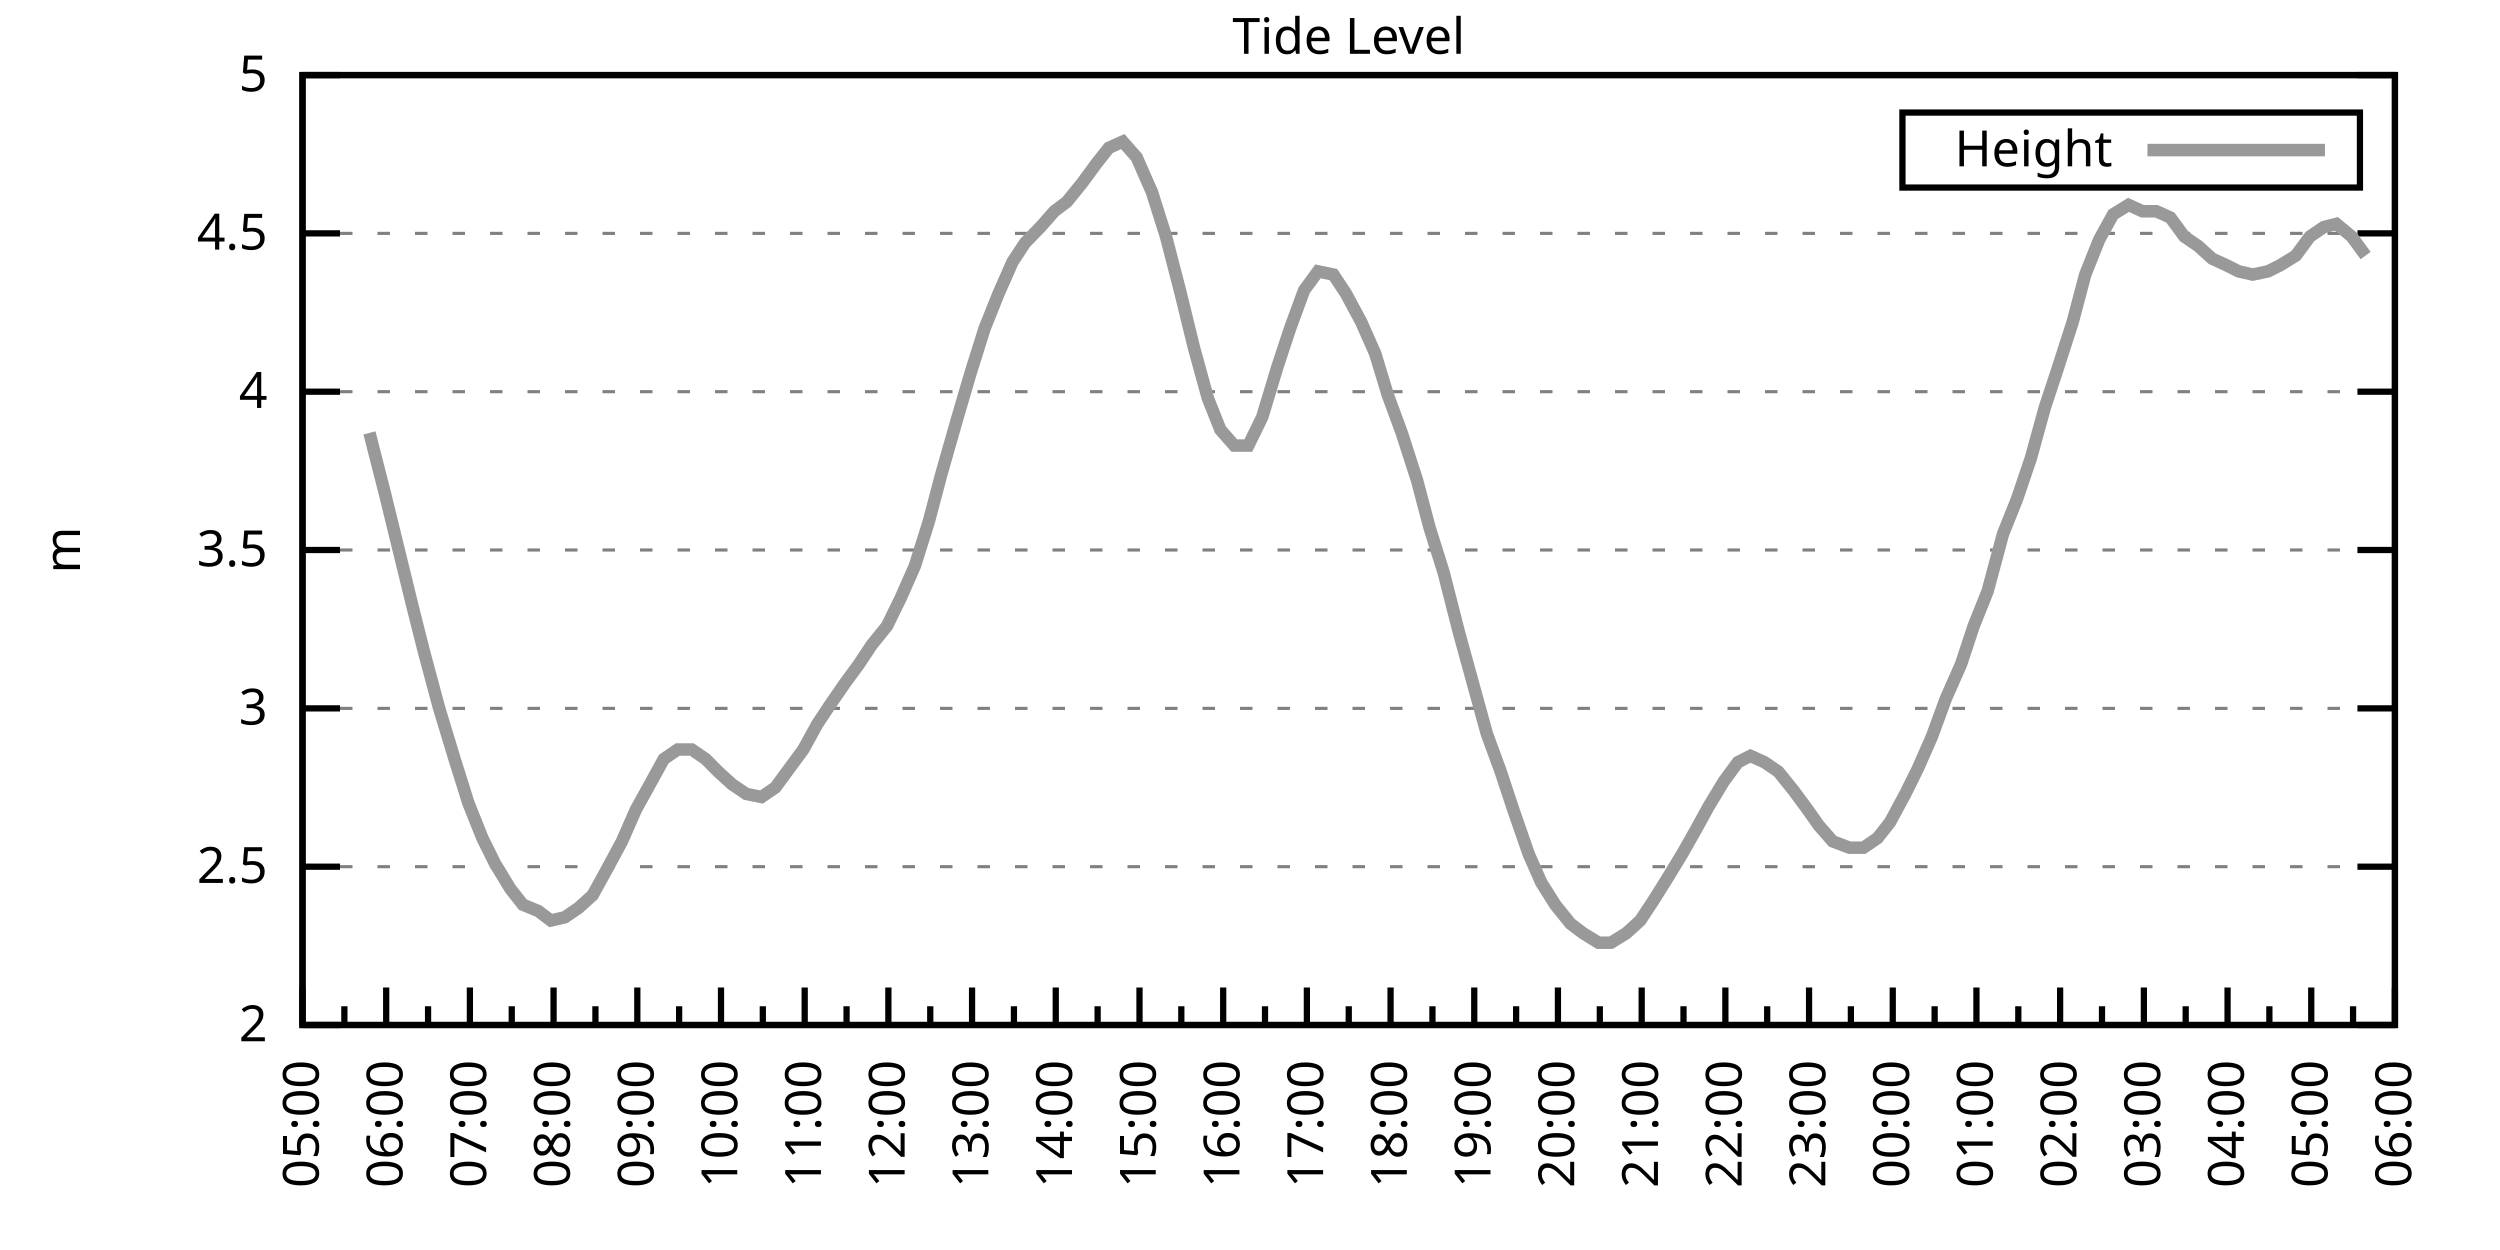
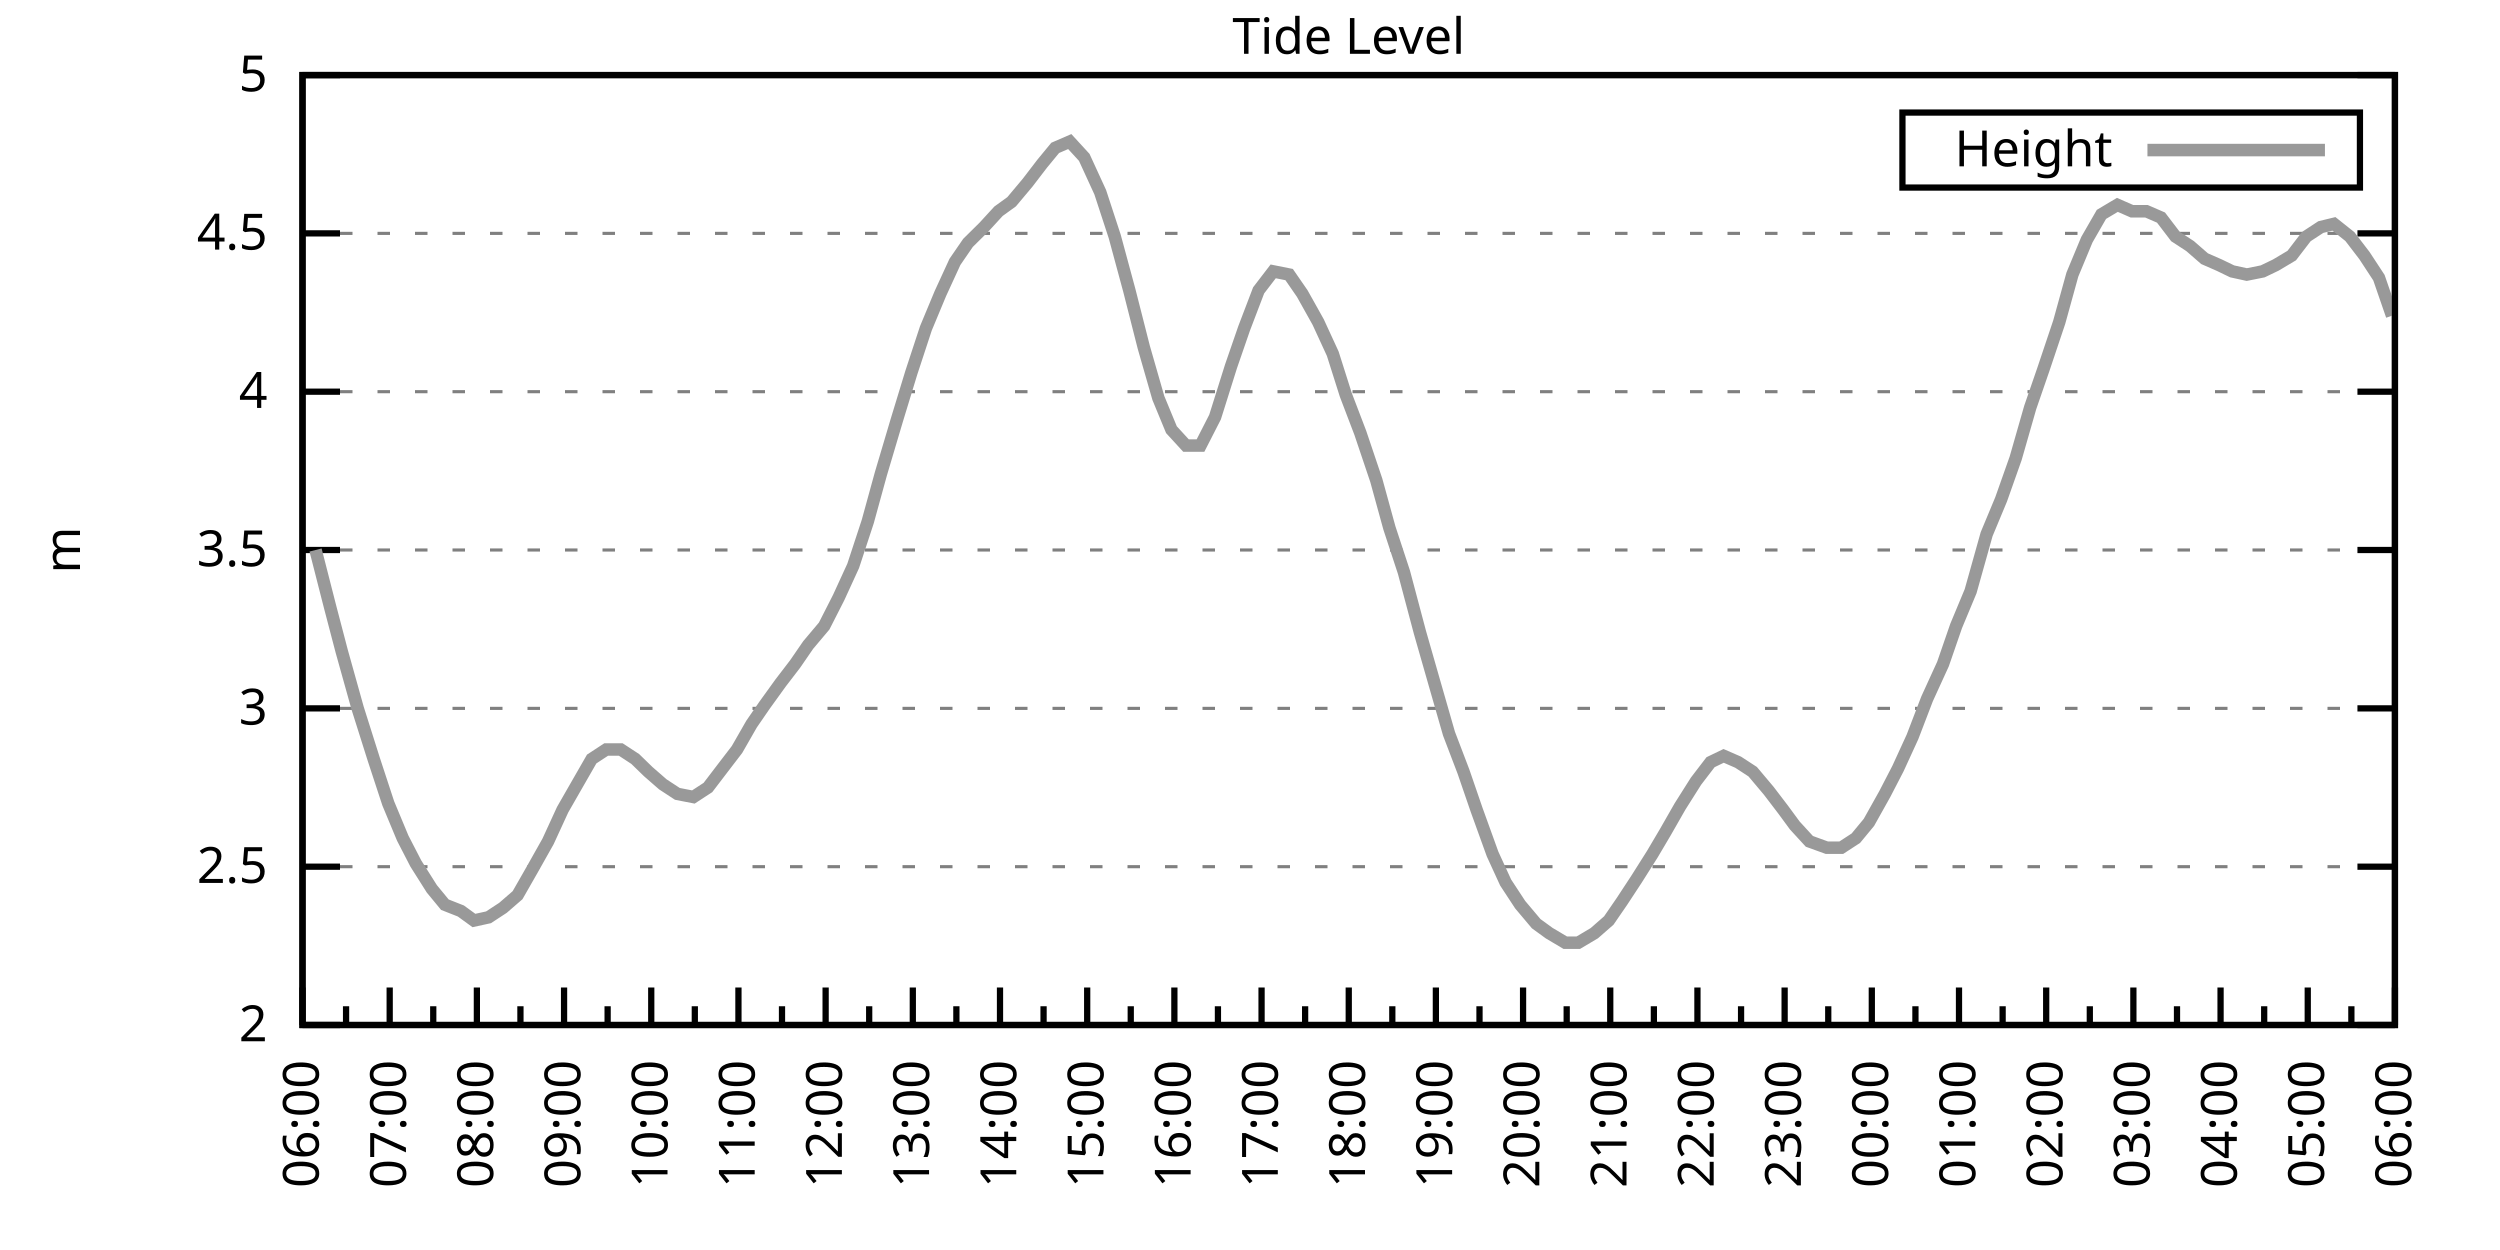
<svg xmlns="http://www.w3.org/2000/svg" xmlns:xlink="http://www.w3.org/1999/xlink" width="400" height="200" viewBox="0 0 400 200">
  <g id="gnuplot_canvas">
    <rect x="0" y="0" width="400" height="200" fill="none" />
    <defs>
      <circle id="gpDot" r="0.5" stroke-width="0.5" stroke="currentColor" />
      <path id="gpPt0" stroke-width="0.333" stroke="currentColor" d="M-1,0 h2 M0,-1 v2" />
      <path id="gpPt1" stroke-width="0.333" stroke="currentColor" d="M-1,-1 L1,1 M1,-1 L-1,1" />
      <path id="gpPt2" stroke-width="0.333" stroke="currentColor" d="M-1,0 L1,0 M0,-1 L0,1 M-1,-1 L1,1 M-1,1 L1,-1" />
      <rect id="gpPt3" stroke-width="0.333" stroke="currentColor" x="-1" y="-1" width="2" height="2" />
      <rect id="gpPt4" stroke-width="0.333" stroke="currentColor" fill="currentColor" x="-1" y="-1" width="2" height="2" />
      <circle id="gpPt5" stroke-width="0.333" stroke="currentColor" cx="0" cy="0" r="1" />
      <use xlink:href="#gpPt5" id="gpPt6" fill="currentColor" stroke="none" />
      <path id="gpPt7" stroke-width="0.333" stroke="currentColor" d="M0,-1.33 L-1.33,0.67 L1.33,0.67 z" />
      <use xlink:href="#gpPt7" id="gpPt8" fill="currentColor" stroke="none" />
      <use xlink:href="#gpPt7" id="gpPt9" stroke="currentColor" transform="rotate(180)" />
      <use xlink:href="#gpPt9" id="gpPt10" fill="currentColor" stroke="none" />
      <use xlink:href="#gpPt3" id="gpPt11" stroke="currentColor" transform="rotate(45)" />
      <use xlink:href="#gpPt11" id="gpPt12" fill="currentColor" stroke="none" />
      <path id="gpPt13" stroke-width="0.333" stroke="currentColor" d="M0,1.330 L1.265,0.411 L0.782,-1.067 L-0.782,-1.076 L-1.265,0.411 z" />
      <use xlink:href="#gpPt13" id="gpPt14" fill="currentColor" stroke="none" />
      <filter id="textbox" filterUnits="objectBoundingBox" x="0" y="0" height="1" width="1">
        <feFlood flood-color="white" flood-opacity="1" result="bgnd" />
        <feComposite in="SourceGraphic" in2="bgnd" operator="atop" />
      </filter>
      <filter id="greybox" filterUnits="objectBoundingBox" x="0" y="0" height="1" width="1">
        <feFlood flood-color="lightgrey" flood-opacity="1" result="grey" />
        <feComposite in="SourceGraphic" in2="grey" operator="atop" />
      </filter>
    </defs>
    <g fill="none" color="white" stroke="currentColor" stroke-width="1.00" stroke-linecap="butt" stroke-linejoin="miter">
</g>
    <g fill="none" color="black" stroke="currentColor" stroke-width="1.00" stroke-linecap="butt" stroke-linejoin="miter">
      <g stroke="none" shape-rendering="crispEdges">
        <polygon fill="rgb(255, 255, 255)" points="48.40,164.00 383.18,164.00 383.18,12.02 48.40,12.02 " />
      </g>
    </g>
    <g fill="none" color="black" stroke="currentColor" stroke-width="1.00" stroke-linecap="butt" stroke-linejoin="miter">
</g>
    <g fill="none" color="black" stroke="black" stroke-width="0.50" stroke-linecap="butt" stroke-linejoin="miter">
</g>
    <g fill="none" color="gray" stroke="currentColor" stroke-width="0.50" stroke-linecap="butt" stroke-linejoin="miter">
      <path stroke="gray" stroke-dasharray="2,4" class="gridline" d="M48.40,164.00 L383.19,164.00  " />
    </g>
    <g fill="none" color="gray" stroke="gray" stroke-width="1.00" stroke-linecap="butt" stroke-linejoin="miter">
</g>
    <g fill="none" color="black" stroke="currentColor" stroke-width="1.00" stroke-linecap="butt" stroke-linejoin="miter">
      <path stroke="black" d="M48.40,164.00 L54.40,164.00 M383.19,164.00 L377.19,164.00  " />
      <g transform="translate(42.80,166.60)" stroke="none" fill="black" font-family="Sans" font-size="8.00" text-anchor="end">
        <text>
          <tspan font-family="Sans"> 2</tspan>
        </text>
      </g>
    </g>
    <g fill="none" color="black" stroke="currentColor" stroke-width="1.00" stroke-linecap="butt" stroke-linejoin="miter">
</g>
    <g fill="none" color="black" stroke="black" stroke-width="0.50" stroke-linecap="butt" stroke-linejoin="miter">
</g>
    <g fill="none" color="gray" stroke="currentColor" stroke-width="0.50" stroke-linecap="butt" stroke-linejoin="miter">
      <path stroke="gray" stroke-dasharray="2,4" class="gridline" d="M48.40,138.67 L383.19,138.67  " />
    </g>
    <g fill="none" color="gray" stroke="gray" stroke-width="1.00" stroke-linecap="butt" stroke-linejoin="miter">
</g>
    <g fill="none" color="black" stroke="currentColor" stroke-width="1.00" stroke-linecap="butt" stroke-linejoin="miter">
      <path stroke="black" d="M48.40,138.67 L54.40,138.67 M383.19,138.67 L377.19,138.67  " />
      <g transform="translate(42.80,141.27)" stroke="none" fill="black" font-family="Sans" font-size="8.00" text-anchor="end">
        <text>
          <tspan font-family="Sans"> 2.5</tspan>
        </text>
      </g>
    </g>
    <g fill="none" color="black" stroke="currentColor" stroke-width="1.00" stroke-linecap="butt" stroke-linejoin="miter">
</g>
    <g fill="none" color="black" stroke="black" stroke-width="0.50" stroke-linecap="butt" stroke-linejoin="miter">
</g>
    <g fill="none" color="gray" stroke="currentColor" stroke-width="0.50" stroke-linecap="butt" stroke-linejoin="miter">
      <path stroke="gray" stroke-dasharray="2,4" class="gridline" d="M48.40,113.34 L383.19,113.34  " />
    </g>
    <g fill="none" color="gray" stroke="gray" stroke-width="1.00" stroke-linecap="butt" stroke-linejoin="miter">
</g>
    <g fill="none" color="black" stroke="currentColor" stroke-width="1.00" stroke-linecap="butt" stroke-linejoin="miter">
      <path stroke="black" d="M48.40,113.34 L54.40,113.34 M383.19,113.34 L377.19,113.34  " />
      <g transform="translate(42.80,115.94)" stroke="none" fill="black" font-family="Sans" font-size="8.00" text-anchor="end">
        <text>
          <tspan font-family="Sans"> 3</tspan>
        </text>
      </g>
    </g>
    <g fill="none" color="black" stroke="currentColor" stroke-width="1.00" stroke-linecap="butt" stroke-linejoin="miter">
</g>
    <g fill="none" color="black" stroke="black" stroke-width="0.50" stroke-linecap="butt" stroke-linejoin="miter">
</g>
    <g fill="none" color="gray" stroke="currentColor" stroke-width="0.50" stroke-linecap="butt" stroke-linejoin="miter">
      <path stroke="gray" stroke-dasharray="2,4" class="gridline" d="M48.40,88.00 L383.19,88.00  " />
    </g>
    <g fill="none" color="gray" stroke="gray" stroke-width="1.00" stroke-linecap="butt" stroke-linejoin="miter">
</g>
    <g fill="none" color="black" stroke="currentColor" stroke-width="1.00" stroke-linecap="butt" stroke-linejoin="miter">
      <path stroke="black" d="M48.40,88.00 L54.40,88.00 M383.19,88.00 L377.19,88.00  " />
      <g transform="translate(42.80,90.60)" stroke="none" fill="black" font-family="Sans" font-size="8.00" text-anchor="end">
        <text>
          <tspan font-family="Sans"> 3.5</tspan>
        </text>
      </g>
    </g>
    <g fill="none" color="black" stroke="currentColor" stroke-width="1.00" stroke-linecap="butt" stroke-linejoin="miter">
</g>
    <g fill="none" color="black" stroke="black" stroke-width="0.50" stroke-linecap="butt" stroke-linejoin="miter">
</g>
    <g fill="none" color="gray" stroke="currentColor" stroke-width="0.50" stroke-linecap="butt" stroke-linejoin="miter">
      <path stroke="gray" stroke-dasharray="2,4" class="gridline" d="M48.40,62.67 L383.19,62.67  " />
    </g>
    <g fill="none" color="gray" stroke="gray" stroke-width="1.00" stroke-linecap="butt" stroke-linejoin="miter">
</g>
    <g fill="none" color="black" stroke="currentColor" stroke-width="1.00" stroke-linecap="butt" stroke-linejoin="miter">
      <path stroke="black" d="M48.40,62.67 L54.40,62.67 M383.19,62.67 L377.19,62.67  " />
      <g transform="translate(42.80,65.27)" stroke="none" fill="black" font-family="Sans" font-size="8.00" text-anchor="end">
        <text>
          <tspan font-family="Sans"> 4</tspan>
        </text>
      </g>
    </g>
    <g fill="none" color="black" stroke="currentColor" stroke-width="1.00" stroke-linecap="butt" stroke-linejoin="miter">
</g>
    <g fill="none" color="black" stroke="black" stroke-width="0.50" stroke-linecap="butt" stroke-linejoin="miter">
</g>
    <g fill="none" color="gray" stroke="currentColor" stroke-width="0.50" stroke-linecap="butt" stroke-linejoin="miter">
      <path stroke="gray" stroke-dasharray="2,4" class="gridline" d="M48.40,37.34 L383.19,37.34  " />
    </g>
    <g fill="none" color="gray" stroke="gray" stroke-width="1.00" stroke-linecap="butt" stroke-linejoin="miter">
</g>
    <g fill="none" color="black" stroke="currentColor" stroke-width="1.00" stroke-linecap="butt" stroke-linejoin="miter">
      <path stroke="black" d="M48.40,37.34 L54.40,37.34 M383.19,37.34 L377.19,37.34  " />
      <g transform="translate(42.80,39.94)" stroke="none" fill="black" font-family="Sans" font-size="8.00" text-anchor="end">
        <text>
          <tspan font-family="Sans"> 4.5</tspan>
        </text>
      </g>
    </g>
    <g fill="none" color="black" stroke="currentColor" stroke-width="1.00" stroke-linecap="butt" stroke-linejoin="miter">
</g>
    <g fill="none" color="black" stroke="black" stroke-width="0.50" stroke-linecap="butt" stroke-linejoin="miter">
</g>
    <g fill="none" color="gray" stroke="currentColor" stroke-width="0.50" stroke-linecap="butt" stroke-linejoin="miter">
      <path stroke="gray" stroke-dasharray="2,4" class="gridline" d="M48.40,12.01 L383.19,12.01  " />
    </g>
    <g fill="none" color="gray" stroke="gray" stroke-width="1.00" stroke-linecap="butt" stroke-linejoin="miter">
</g>
    <g fill="none" color="black" stroke="currentColor" stroke-width="1.00" stroke-linecap="butt" stroke-linejoin="miter">
      <path stroke="black" d="M48.40,12.01 L54.40,12.01 M383.19,12.01 L377.19,12.01  " />
      <g transform="translate(42.80,14.61)" stroke="none" fill="black" font-family="Sans" font-size="8.00" text-anchor="end">
        <text>
          <tspan font-family="Sans"> 5</tspan>
        </text>
      </g>
    </g>
    <g fill="none" color="black" stroke="currentColor" stroke-width="1.00" stroke-linecap="butt" stroke-linejoin="miter">
      <path stroke="black" d="M48.40,164.00 L48.40,158.00  " />
      <g transform="translate(51.00,169.60) rotate(270)" stroke="none" fill="black" font-family="Sans" font-size="8.00" text-anchor="end">
        <text>
+           <tspan font-family="Sans">06:00</tspan>
+         </text>
+       </g>
+     </g>
+     <g fill="none" color="black" stroke="currentColor" stroke-width="1.00" stroke-linecap="butt" stroke-linejoin="miter">
+       <path stroke="black" d="M55.37,164.00 L55.37,161.00 M62.35,164.00 L62.35,158.00  " />
+       <g transform="translate(64.95,169.60) rotate(270)" stroke="none" fill="black" font-family="Sans" font-size="8.00" text-anchor="end">
+         <text>
+           <tspan font-family="Sans">07:00</tspan>
+         </text>
+       </g>
+     </g>
+     <g fill="none" color="black" stroke="currentColor" stroke-width="1.00" stroke-linecap="butt" stroke-linejoin="miter">
+       <path stroke="black" d="M69.32,164.00 L69.32,161.00 M76.30,164.00 L76.30,158.00  " />
+       <g transform="translate(78.90,169.60) rotate(270)" stroke="none" fill="black" font-family="Sans" font-size="8.00" text-anchor="end">
+         <text>
+           <tspan font-family="Sans">08:00</tspan>
+         </text>
+       </g>
+     </g>
+     <g fill="none" color="black" stroke="currentColor" stroke-width="1.00" stroke-linecap="butt" stroke-linejoin="miter">
+       <path stroke="black" d="M83.27,164.00 L83.27,161.00 M90.25,164.00 L90.25,158.00  " />
+       <g transform="translate(92.85,169.60) rotate(270)" stroke="none" fill="black" font-family="Sans" font-size="8.00" text-anchor="end">
+         <text>
+           <tspan font-family="Sans">09:00</tspan>
+         </text>
+       </g>
+     </g>
+     <g fill="none" color="black" stroke="currentColor" stroke-width="1.00" stroke-linecap="butt" stroke-linejoin="miter">
+       <path stroke="black" d="M97.22,164.00 L97.22,161.00 M104.20,164.00 L104.20,158.00  " />
+       <g transform="translate(106.80,169.60) rotate(270)" stroke="none" fill="black" font-family="Sans" font-size="8.00" text-anchor="end">
+         <text>
+           <tspan font-family="Sans">10:00</tspan>
+         </text>
+       </g>
+     </g>
+     <g fill="none" color="black" stroke="currentColor" stroke-width="1.00" stroke-linecap="butt" stroke-linejoin="miter">
+       <path stroke="black" d="M111.17,164.00 L111.17,161.00 M118.15,164.00 L118.15,158.00  " />
+       <g transform="translate(120.75,169.60) rotate(270)" stroke="none" fill="black" font-family="Sans" font-size="8.00" text-anchor="end">
+         <text>
+           <tspan font-family="Sans">11:00</tspan>
+         </text>
+       </g>
+     </g>
+     <g fill="none" color="black" stroke="currentColor" stroke-width="1.00" stroke-linecap="butt" stroke-linejoin="miter">
+       <path stroke="black" d="M125.12,164.00 L125.12,161.00 M132.10,164.00 L132.10,158.00  " />
+       <g transform="translate(134.70,169.60) rotate(270)" stroke="none" fill="black" font-family="Sans" font-size="8.00" text-anchor="end">
+         <text>
+           <tspan font-family="Sans">12:00</tspan>
+         </text>
+       </g>
+     </g>
+     <g fill="none" color="black" stroke="currentColor" stroke-width="1.00" stroke-linecap="butt" stroke-linejoin="miter">
+       <path stroke="black" d="M139.07,164.00 L139.07,161.00 M146.05,164.00 L146.05,158.00  " />
+       <g transform="translate(148.65,169.60) rotate(270)" stroke="none" fill="black" font-family="Sans" font-size="8.00" text-anchor="end">
+         <text>
+           <tspan font-family="Sans">13:00</tspan>
+         </text>
+       </g>
+     </g>
+     <g fill="none" color="black" stroke="currentColor" stroke-width="1.00" stroke-linecap="butt" stroke-linejoin="miter">
+       <path stroke="black" d="M153.02,164.00 L153.02,161.00 M160.00,164.00 L160.00,158.00  " />
+       <g transform="translate(162.60,169.60) rotate(270)" stroke="none" fill="black" font-family="Sans" font-size="8.00" text-anchor="end">
+         <text>
+           <tspan font-family="Sans">14:00</tspan>
+         </text>
+       </g>
+     </g>
+     <g fill="none" color="black" stroke="currentColor" stroke-width="1.00" stroke-linecap="butt" stroke-linejoin="miter">
+       <path stroke="black" d="M166.97,164.00 L166.97,161.00 M173.95,164.00 L173.95,158.00  " />
+       <g transform="translate(176.55,169.60) rotate(270)" stroke="none" fill="black" font-family="Sans" font-size="8.00" text-anchor="end">
+         <text>
+           <tspan font-family="Sans">15:00</tspan>
+         </text>
+       </g>
+     </g>
+     <g fill="none" color="black" stroke="currentColor" stroke-width="1.00" stroke-linecap="butt" stroke-linejoin="miter">
+       <path stroke="black" d="M180.92,164.00 L180.92,161.00 M187.90,164.00 L187.90,158.00  " />
+       <g transform="translate(190.50,169.60) rotate(270)" stroke="none" fill="black" font-family="Sans" font-size="8.00" text-anchor="end">
+         <text>
+           <tspan font-family="Sans">16:00</tspan>
+         </text>
+       </g>
+     </g>
+     <g fill="none" color="black" stroke="currentColor" stroke-width="1.00" stroke-linecap="butt" stroke-linejoin="miter">
+       <path stroke="black" d="M194.87,164.00 L194.87,161.00 M201.85,164.00 L201.85,158.00  " />
+       <g transform="translate(204.45,169.60) rotate(270)" stroke="none" fill="black" font-family="Sans" font-size="8.00" text-anchor="end">
+         <text>
+           <tspan font-family="Sans">17:00</tspan>
+         </text>
+       </g>
+     </g>
+     <g fill="none" color="black" stroke="currentColor" stroke-width="1.00" stroke-linecap="butt" stroke-linejoin="miter">
+       <path stroke="black" d="M208.82,164.00 L208.82,161.00 M215.80,164.00 L215.80,158.00  " />
+       <g transform="translate(218.40,169.60) rotate(270)" stroke="none" fill="black" font-family="Sans" font-size="8.00" text-anchor="end">
+         <text>
+           <tspan font-family="Sans">18:00</tspan>
+         </text>
+       </g>
+     </g>
+     <g fill="none" color="black" stroke="currentColor" stroke-width="1.00" stroke-linecap="butt" stroke-linejoin="miter">
+       <path stroke="black" d="M222.77,164.00 L222.77,161.00 M229.74,164.00 L229.74,158.00  " />
+       <g transform="translate(232.34,169.60) rotate(270)" stroke="none" fill="black" font-family="Sans" font-size="8.00" text-anchor="end">
+         <text>
+           <tspan font-family="Sans">19:00</tspan>
+         </text>
+       </g>
+     </g>
+     <g fill="none" color="black" stroke="currentColor" stroke-width="1.00" stroke-linecap="butt" stroke-linejoin="miter">
+       <path stroke="black" d="M236.72,164.00 L236.72,161.00 M243.69,164.00 L243.69,158.00  " />
+       <g transform="translate(246.29,169.60) rotate(270)" stroke="none" fill="black" font-family="Sans" font-size="8.00" text-anchor="end">
+         <text>
+           <tspan font-family="Sans">20:00</tspan>
+         </text>
+       </g>
+     </g>
+     <g fill="none" color="black" stroke="currentColor" stroke-width="1.00" stroke-linecap="butt" stroke-linejoin="miter">
+       <path stroke="black" d="M250.67,164.00 L250.67,161.00 M257.64,164.00 L257.64,158.00  " />
+       <g transform="translate(260.24,169.60) rotate(270)" stroke="none" fill="black" font-family="Sans" font-size="8.00" text-anchor="end">
+         <text>
+           <tspan font-family="Sans">21:00</tspan>
+         </text>
+       </g>
+     </g>
+     <g fill="none" color="black" stroke="currentColor" stroke-width="1.00" stroke-linecap="butt" stroke-linejoin="miter">
+       <path stroke="black" d="M264.62,164.00 L264.62,161.00 M271.59,164.00 L271.59,158.00  " />
+       <g transform="translate(274.19,169.60) rotate(270)" stroke="none" fill="black" font-family="Sans" font-size="8.00" text-anchor="end">
+         <text>
+           <tspan font-family="Sans">22:00</tspan>
+         </text>
+       </g>
+     </g>
+     <g fill="none" color="black" stroke="currentColor" stroke-width="1.00" stroke-linecap="butt" stroke-linejoin="miter">
+       <path stroke="black" d="M278.57,164.00 L278.57,161.00 M285.54,164.00 L285.54,158.00  " />
+       <g transform="translate(288.14,169.60) rotate(270)" stroke="none" fill="black" font-family="Sans" font-size="8.00" text-anchor="end">
+         <text>
+           <tspan font-family="Sans">23:00</tspan>
+         </text>
+       </g>
+     </g>
+     <g fill="none" color="black" stroke="currentColor" stroke-width="1.00" stroke-linecap="butt" stroke-linejoin="miter">
+       <path stroke="black" d="M292.52,164.00 L292.52,161.00 M299.49,164.00 L299.49,158.00  " />
+       <g transform="translate(302.09,169.60) rotate(270)" stroke="none" fill="black" font-family="Sans" font-size="8.00" text-anchor="end">
+         <text>
+           <tspan font-family="Sans">00:00</tspan>
+         </text>
+       </g>
+     </g>
+     <g fill="none" color="black" stroke="currentColor" stroke-width="1.00" stroke-linecap="butt" stroke-linejoin="miter">
+       <path stroke="black" d="M306.47,164.00 L306.47,161.00 M313.44,164.00 L313.44,158.00  " />
+       <g transform="translate(316.04,169.60) rotate(270)" stroke="none" fill="black" font-family="Sans" font-size="8.00" text-anchor="end">
+         <text>
+           <tspan font-family="Sans">01:00</tspan>
+         </text>
+       </g>
+     </g>
+     <g fill="none" color="black" stroke="currentColor" stroke-width="1.00" stroke-linecap="butt" stroke-linejoin="miter">
+       <path stroke="black" d="M320.42,164.00 L320.42,161.00 M327.39,164.00 L327.39,158.00  " />
+       <g transform="translate(329.99,169.60) rotate(270)" stroke="none" fill="black" font-family="Sans" font-size="8.00" text-anchor="end">
+         <text>
+           <tspan font-family="Sans">02:00</tspan>
+         </text>
+       </g>
+     </g>
+     <g fill="none" color="black" stroke="currentColor" stroke-width="1.00" stroke-linecap="butt" stroke-linejoin="miter">
+       <path stroke="black" d="M334.37,164.00 L334.37,161.00 M341.34,164.00 L341.34,158.00  " />
+       <g transform="translate(343.94,169.60) rotate(270)" stroke="none" fill="black" font-family="Sans" font-size="8.00" text-anchor="end">
+         <text>
+           <tspan font-family="Sans">03:00</tspan>
+         </text>
+       </g>
+     </g>
+     <g fill="none" color="black" stroke="currentColor" stroke-width="1.00" stroke-linecap="butt" stroke-linejoin="miter">
+       <path stroke="black" d="M348.32,164.00 L348.32,161.00 M355.29,164.00 L355.29,158.00  " />
+       <g transform="translate(357.89,169.60) rotate(270)" stroke="none" fill="black" font-family="Sans" font-size="8.00" text-anchor="end">
+         <text>
+           <tspan font-family="Sans">04:00</tspan>
+         </text>
+       </g>
+     </g>
+     <g fill="none" color="black" stroke="currentColor" stroke-width="1.00" stroke-linecap="butt" stroke-linejoin="miter">
+       <path stroke="black" d="M362.27,164.00 L362.27,161.00 M369.24,164.00 L369.24,158.00  " />
+       <g transform="translate(371.84,169.60) rotate(270)" stroke="none" fill="black" font-family="Sans" font-size="8.00" text-anchor="end">
+         <text>
          <tspan font-family="Sans">05:00</tspan>
        </text>
      </g>
    </g>
    <g fill="none" color="black" stroke="currentColor" stroke-width="1.00" stroke-linecap="butt" stroke-linejoin="miter">
-       <path stroke="black" d="M55.10,164.00 L55.10,161.00 M61.79,164.00 L61.79,158.00  " />
-       <g transform="translate(64.39,169.60) rotate(270)" stroke="none" fill="black" font-family="Sans" font-size="8.00" text-anchor="end">
-         <text>
-           <tspan font-family="Sans">06:00</tspan>
-         </text>
-       </g>
-     </g>
-     <g fill="none" color="black" stroke="currentColor" stroke-width="1.00" stroke-linecap="butt" stroke-linejoin="miter">
-       <path stroke="black" d="M68.49,164.00 L68.49,161.00 M75.18,164.00 L75.18,158.00  " />
-       <g transform="translate(77.78,169.60) rotate(270)" stroke="none" fill="black" font-family="Sans" font-size="8.00" text-anchor="end">
-         <text>
-           <tspan font-family="Sans">07:00</tspan>
-         </text>
-       </g>
-     </g>
-     <g fill="none" color="black" stroke="currentColor" stroke-width="1.00" stroke-linecap="butt" stroke-linejoin="miter">
-       <path stroke="black" d="M81.88,164.00 L81.88,161.00 M88.57,164.00 L88.57,158.00  " />
-       <g transform="translate(91.17,169.60) rotate(270)" stroke="none" fill="black" font-family="Sans" font-size="8.00" text-anchor="end">
-         <text>
-           <tspan font-family="Sans">08:00</tspan>
-         </text>
-       </g>
-     </g>
-     <g fill="none" color="black" stroke="currentColor" stroke-width="1.00" stroke-linecap="butt" stroke-linejoin="miter">
-       <path stroke="black" d="M95.27,164.00 L95.27,161.00 M101.97,164.00 L101.97,158.00  " />
-       <g transform="translate(104.57,169.60) rotate(270)" stroke="none" fill="black" font-family="Sans" font-size="8.00" text-anchor="end">
-         <text>
-           <tspan font-family="Sans">09:00</tspan>
-         </text>
-       </g>
-     </g>
-     <g fill="none" color="black" stroke="currentColor" stroke-width="1.00" stroke-linecap="butt" stroke-linejoin="miter">
-       <path stroke="black" d="M108.66,164.00 L108.66,161.00 M115.36,164.00 L115.36,158.00  " />
-       <g transform="translate(117.96,169.60) rotate(270)" stroke="none" fill="black" font-family="Sans" font-size="8.00" text-anchor="end">
-         <text>
-           <tspan font-family="Sans">10:00</tspan>
-         </text>
-       </g>
-     </g>
-     <g fill="none" color="black" stroke="currentColor" stroke-width="1.00" stroke-linecap="butt" stroke-linejoin="miter">
-       <path stroke="black" d="M122.05,164.00 L122.05,161.00 M128.75,164.00 L128.75,158.00  " />
-       <g transform="translate(131.35,169.60) rotate(270)" stroke="none" fill="black" font-family="Sans" font-size="8.00" text-anchor="end">
-         <text>
-           <tspan font-family="Sans">11:00</tspan>
-         </text>
-       </g>
-     </g>
-     <g fill="none" color="black" stroke="currentColor" stroke-width="1.00" stroke-linecap="butt" stroke-linejoin="miter">
-       <path stroke="black" d="M135.45,164.00 L135.45,161.00 M142.14,164.00 L142.14,158.00  " />
-       <g transform="translate(144.74,169.60) rotate(270)" stroke="none" fill="black" font-family="Sans" font-size="8.00" text-anchor="end">
-         <text>
-           <tspan font-family="Sans">12:00</tspan>
-         </text>
-       </g>
-     </g>
-     <g fill="none" color="black" stroke="currentColor" stroke-width="1.00" stroke-linecap="butt" stroke-linejoin="miter">
-       <path stroke="black" d="M148.84,164.00 L148.84,161.00 M155.53,164.00 L155.53,158.00  " />
-       <g transform="translate(158.13,169.60) rotate(270)" stroke="none" fill="black" font-family="Sans" font-size="8.00" text-anchor="end">
-         <text>
-           <tspan font-family="Sans">13:00</tspan>
-         </text>
-       </g>
-     </g>
-     <g fill="none" color="black" stroke="currentColor" stroke-width="1.00" stroke-linecap="butt" stroke-linejoin="miter">
-       <path stroke="black" d="M162.23,164.00 L162.23,161.00 M168.92,164.00 L168.92,158.00  " />
-       <g transform="translate(171.52,169.60) rotate(270)" stroke="none" fill="black" font-family="Sans" font-size="8.00" text-anchor="end">
-         <text>
-           <tspan font-family="Sans">14:00</tspan>
-         </text>
-       </g>
-     </g>
-     <g fill="none" color="black" stroke="currentColor" stroke-width="1.00" stroke-linecap="butt" stroke-linejoin="miter">
-       <path stroke="black" d="M175.62,164.00 L175.62,161.00 M182.32,164.00 L182.32,158.00  " />
-       <g transform="translate(184.92,169.60) rotate(270)" stroke="none" fill="black" font-family="Sans" font-size="8.00" text-anchor="end">
-         <text>
-           <tspan font-family="Sans">15:00</tspan>
-         </text>
-       </g>
-     </g>
-     <g fill="none" color="black" stroke="currentColor" stroke-width="1.00" stroke-linecap="butt" stroke-linejoin="miter">
-       <path stroke="black" d="M189.01,164.00 L189.01,161.00 M195.71,164.00 L195.71,158.00  " />
-       <g transform="translate(198.31,169.60) rotate(270)" stroke="none" fill="black" font-family="Sans" font-size="8.00" text-anchor="end">
-         <text>
-           <tspan font-family="Sans">16:00</tspan>
-         </text>
-       </g>
-     </g>
-     <g fill="none" color="black" stroke="currentColor" stroke-width="1.00" stroke-linecap="butt" stroke-linejoin="miter">
-       <path stroke="black" d="M202.40,164.00 L202.40,161.00 M209.10,164.00 L209.10,158.00  " />
-       <g transform="translate(211.70,169.60) rotate(270)" stroke="none" fill="black" font-family="Sans" font-size="8.00" text-anchor="end">
-         <text>
-           <tspan font-family="Sans">17:00</tspan>
-         </text>
-       </g>
-     </g>
-     <g fill="none" color="black" stroke="currentColor" stroke-width="1.00" stroke-linecap="butt" stroke-linejoin="miter">
-       <path stroke="black" d="M215.80,164.00 L215.80,161.00 M222.49,164.00 L222.49,158.00  " />
-       <g transform="translate(225.09,169.60) rotate(270)" stroke="none" fill="black" font-family="Sans" font-size="8.00" text-anchor="end">
-         <text>
-           <tspan font-family="Sans">18:00</tspan>
-         </text>
-       </g>
-     </g>
-     <g fill="none" color="black" stroke="currentColor" stroke-width="1.00" stroke-linecap="butt" stroke-linejoin="miter">
-       <path stroke="black" d="M229.19,164.00 L229.19,161.00 M235.88,164.00 L235.88,158.00  " />
-       <g transform="translate(238.48,169.60) rotate(270)" stroke="none" fill="black" font-family="Sans" font-size="8.00" text-anchor="end">
-         <text>
-           <tspan font-family="Sans">19:00</tspan>
-         </text>
-       </g>
-     </g>
-     <g fill="none" color="black" stroke="currentColor" stroke-width="1.00" stroke-linecap="butt" stroke-linejoin="miter">
-       <path stroke="black" d="M242.58,164.00 L242.58,161.00 M249.27,164.00 L249.27,158.00  " />
-       <g transform="translate(251.87,169.60) rotate(270)" stroke="none" fill="black" font-family="Sans" font-size="8.00" text-anchor="end">
-         <text>
-           <tspan font-family="Sans">20:00</tspan>
-         </text>
-       </g>
-     </g>
-     <g fill="none" color="black" stroke="currentColor" stroke-width="1.00" stroke-linecap="butt" stroke-linejoin="miter">
-       <path stroke="black" d="M255.97,164.00 L255.97,161.00 M262.67,164.00 L262.67,158.00  " />
-       <g transform="translate(265.27,169.60) rotate(270)" stroke="none" fill="black" font-family="Sans" font-size="8.00" text-anchor="end">
-         <text>
-           <tspan font-family="Sans">21:00</tspan>
-         </text>
-       </g>
-     </g>
-     <g fill="none" color="black" stroke="currentColor" stroke-width="1.00" stroke-linecap="butt" stroke-linejoin="miter">
-       <path stroke="black" d="M269.36,164.00 L269.36,161.00 M276.06,164.00 L276.06,158.00  " />
-       <g transform="translate(278.66,169.60) rotate(270)" stroke="none" fill="black" font-family="Sans" font-size="8.00" text-anchor="end">
-         <text>
-           <tspan font-family="Sans">22:00</tspan>
-         </text>
-       </g>
-     </g>
-     <g fill="none" color="black" stroke="currentColor" stroke-width="1.00" stroke-linecap="butt" stroke-linejoin="miter">
-       <path stroke="black" d="M282.75,164.00 L282.75,161.00 M289.45,164.00 L289.45,158.00  " />
-       <g transform="translate(292.05,169.60) rotate(270)" stroke="none" fill="black" font-family="Sans" font-size="8.00" text-anchor="end">
-         <text>
-           <tspan font-family="Sans">23:00</tspan>
-         </text>
-       </g>
-     </g>
-     <g fill="none" color="black" stroke="currentColor" stroke-width="1.00" stroke-linecap="butt" stroke-linejoin="miter">
-       <path stroke="black" d="M296.14,164.00 L296.14,161.00 M302.84,164.00 L302.84,158.00  " />
-       <g transform="translate(305.44,169.60) rotate(270)" stroke="none" fill="black" font-family="Sans" font-size="8.00" text-anchor="end">
-         <text>
-           <tspan font-family="Sans">00:00</tspan>
-         </text>
-       </g>
-     </g>
-     <g fill="none" color="black" stroke="currentColor" stroke-width="1.00" stroke-linecap="butt" stroke-linejoin="miter">
-       <path stroke="black" d="M309.54,164.00 L309.54,161.00 M316.23,164.00 L316.23,158.00  " />
-       <g transform="translate(318.83,169.60) rotate(270)" stroke="none" fill="black" font-family="Sans" font-size="8.00" text-anchor="end">
-         <text>
-           <tspan font-family="Sans">01:00</tspan>
-         </text>
-       </g>
-     </g>
-     <g fill="none" color="black" stroke="currentColor" stroke-width="1.00" stroke-linecap="butt" stroke-linejoin="miter">
-       <path stroke="black" d="M322.93,164.00 L322.93,161.00 M329.62,164.00 L329.62,158.00  " />
-       <g transform="translate(332.22,169.60) rotate(270)" stroke="none" fill="black" font-family="Sans" font-size="8.00" text-anchor="end">
-         <text>
-           <tspan font-family="Sans">02:00</tspan>
-         </text>
-       </g>
-     </g>
-     <g fill="none" color="black" stroke="currentColor" stroke-width="1.00" stroke-linecap="butt" stroke-linejoin="miter">
-       <path stroke="black" d="M336.32,164.00 L336.32,161.00 M343.02,164.00 L343.02,158.00  " />
-       <g transform="translate(345.62,169.60) rotate(270)" stroke="none" fill="black" font-family="Sans" font-size="8.00" text-anchor="end">
-         <text>
-           <tspan font-family="Sans">03:00</tspan>
-         </text>
-       </g>
-     </g>
-     <g fill="none" color="black" stroke="currentColor" stroke-width="1.00" stroke-linecap="butt" stroke-linejoin="miter">
-       <path stroke="black" d="M349.71,164.00 L349.71,161.00 M356.41,164.00 L356.41,158.00  " />
-       <g transform="translate(359.01,169.60) rotate(270)" stroke="none" fill="black" font-family="Sans" font-size="8.00" text-anchor="end">
-         <text>
-           <tspan font-family="Sans">04:00</tspan>
-         </text>
-       </g>
-     </g>
-     <g fill="none" color="black" stroke="currentColor" stroke-width="1.00" stroke-linecap="butt" stroke-linejoin="miter">
-       <path stroke="black" d="M363.10,164.00 L363.10,161.00 M369.80,164.00 L369.80,158.00  " />
-       <g transform="translate(372.40,169.60) rotate(270)" stroke="none" fill="black" font-family="Sans" font-size="8.00" text-anchor="end">
-         <text>
-           <tspan font-family="Sans">05:00</tspan>
-         </text>
-       </g>
-     </g>
-     <g fill="none" color="black" stroke="currentColor" stroke-width="1.00" stroke-linecap="butt" stroke-linejoin="miter">
-       <path stroke="black" d="M376.49,164.00 L376.49,161.00 M383.19,164.00 L383.19,158.00  " />
+       <path stroke="black" d="M376.22,164.00 L376.22,161.00 M383.19,164.00 L383.19,158.00  " />
      <g transform="translate(385.79,169.60) rotate(270)" stroke="none" fill="black" font-family="Sans" font-size="8.00" text-anchor="end">
        <text>
          <tspan font-family="Sans">06:00</tspan>
        </text>
      </g>
    </g>
    <g fill="none" color="black" stroke="currentColor" stroke-width="1.00" stroke-linecap="butt" stroke-linejoin="miter">
</g>
    <g fill="none" color="black" stroke="currentColor" stroke-width="1.00" stroke-linecap="butt" stroke-linejoin="miter">
      <path stroke="black" d="M48.40,12.01 L48.40,164.00 L383.19,164.00 L383.19,12.01 L48.40,12.01 Z  " />
    </g>
    <g fill="none" color="black" stroke="currentColor" stroke-width="1.00" stroke-linecap="butt" stroke-linejoin="miter">
      <g transform="translate(12.80,88.01) rotate(270)" stroke="none" fill="black" font-family="Sans" font-size="8.00" text-anchor="middle">
        <text>
          <tspan font-family="Sans">m</tspan>
        </text>
      </g>
    </g>
    <g fill="none" color="black" stroke="currentColor" stroke-width="1.00" stroke-linecap="butt" stroke-linejoin="miter">
</g>
    <g fill="none" color="black" stroke="currentColor" stroke-width="1.00" stroke-linecap="butt" stroke-linejoin="miter">
      <path stroke="black" d="M304.39,30.01 L304.39,18.01 L377.59,18.01 L377.59,30.01 L304.39,30.01 Z  " />
    </g>
    <g id="Tide_level_plot_1">
      <g fill="none" color="white" stroke="black" stroke-width="2.00" stroke-linecap="butt" stroke-linejoin="miter">
</g>
      <g fill="none" color="black" stroke="currentColor" stroke-width="2.00" stroke-linecap="butt" stroke-linejoin="miter">
        <g transform="translate(337.99,26.61)" stroke="none" fill="black" font-family="Sans" font-size="8.00" text-anchor="end">
          <text>
            <tspan font-family="Sans">Height</tspan>
          </text>
        </g>
      </g>
      <g fill="none" color="black" stroke="currentColor" stroke-width="2.00" stroke-linecap="butt" stroke-linejoin="miter">
-         <path stroke="rgb(153, 153, 153)" d="M343.59,24.01 L371.99,24.01 M59.11,69.26 L61.57,78.89 L63.80,88.00 L66.03,97.12 L67.82,104.22 L70.27,113.34   L72.73,121.44 L74.96,128.54 L77.19,134.11 L79.20,138.16 L81.66,142.21 L83.66,144.75 L86.12,145.76 L88.13,147.28   L90.36,146.77 L92.59,145.25 L94.82,143.23 L97.06,139.17 L99.51,134.62 L101.74,129.55 L103.98,125.50 L106.21,121.44   L108.44,119.92 L110.67,119.92 L112.90,121.44 L114.91,123.47 L117.14,125.50 L119.38,127.02 L121.83,127.52 L124.06,126.00   L126.29,122.96 L128.53,119.92 L130.76,115.87 L132.77,112.83 L135.22,109.28 L137.45,106.24 L139.46,103.20 L141.92,100.16   L144.15,95.60 L146.38,90.54 L148.61,83.45 L150.62,75.85 L153.08,67.23 L155.31,59.63 L157.54,52.54 L159.77,46.97   L162.01,41.90 L164.01,38.86 L166.47,36.33 L168.70,33.80 L170.71,32.28 L173.17,29.24 L175.40,26.20 L177.41,23.66   L179.64,22.65 L181.87,25.18 L184.32,30.76 L186.56,37.85 L188.79,46.46 L191.02,55.58 L193.25,63.69 L195.26,68.75   L197.49,71.29 L199.73,71.29 L201.96,66.73 L204.41,58.62 L206.42,52.54 L208.65,46.46 L210.88,43.42 L213.34,43.93   L215.35,46.97 L217.80,51.53 L220.04,56.59 L222.04,63.18 L224.28,69.26 L226.73,76.86 L228.74,84.46 L230.97,91.55   L233.43,101.18 L235.66,109.28 L237.89,117.39 L240.12,123.47 L242.13,129.55 L244.59,136.64 L246.60,141.20 L248.83,144.75   L251.28,147.79 L253.29,149.31 L255.75,150.83 L257.76,150.83 L260.21,149.31 L262.44,147.28 L264.45,144.24 L266.68,140.69   L269.14,136.64 L271.15,133.10 L273.38,129.04 L275.83,124.99 L278.07,121.95 L280.07,120.94 L282.31,121.95 L284.54,123.47   L286.99,126.51 L289.23,129.55 L291.01,132.08 L293.24,134.62 L295.92,135.63 L298.15,135.63 L300.39,134.11 L302.39,131.58   L304.85,127.02 L306.86,122.96 L309.09,117.90 L311.32,111.82 L313.78,106.24 L315.79,100.16 L318.02,94.59 L320.47,85.47   L322.70,79.90 L324.94,73.31 L327.17,65.21 L329.18,59.13 L331.63,51.53 L333.64,43.93 L335.87,38.35 L338.10,34.30   L340.56,32.78 L342.79,33.80 L345.02,33.80 L347.26,34.81 L349.49,37.85 L351.72,39.37 L353.95,41.39 L356.18,42.41   L358.19,43.42 L360.42,43.93 L362.88,43.42 L364.89,42.41 L367.34,40.89 L369.58,37.85 L371.81,36.33 L373.82,35.82   L376.27,37.85 L378.50,40.89  " />
+         <path stroke="rgb(153, 153, 153)" d="M343.59,24.01 L371.99,24.01 M50.49,88.00 L52.82,97.12 L54.68,104.22 L57.23,113.34 L59.79,121.44 L62.12,128.54   L64.44,134.11 L66.53,138.16 L69.09,142.21 L71.18,144.75 L73.74,145.76 L75.83,147.28 L78.16,146.77 L80.48,145.25   L82.81,143.23 L85.13,139.17 L87.69,134.62 L90.02,129.55 L92.34,125.50 L94.67,121.44 L96.99,119.92 L99.32,119.92   L101.64,121.44 L103.73,123.47 L106.06,125.50 L108.38,127.02 L110.94,127.52 L113.27,126.00 L115.59,122.96 L117.92,119.92   L120.24,115.87 L122.33,112.83 L124.89,109.28 L127.22,106.24 L129.31,103.20 L131.87,100.16 L134.19,95.60 L136.51,90.54   L138.84,83.45 L140.93,75.85 L143.49,67.23 L145.81,59.63 L148.14,52.54 L150.46,46.97 L152.79,41.90 L154.88,38.86   L157.44,36.33 L159.76,33.80 L161.86,32.28 L164.41,29.24 L166.74,26.20 L168.83,23.66 L171.16,22.65 L173.48,25.18   L176.04,30.76 L178.36,37.85 L180.69,46.46 L183.01,55.58 L185.34,63.69 L187.43,68.75 L189.76,71.29 L192.08,71.29   L194.41,66.73 L196.96,58.62 L199.06,52.54 L201.38,46.46 L203.71,43.42 L206.26,43.93 L208.36,46.97 L210.91,51.53   L213.24,56.59 L215.33,63.18 L217.65,69.26 L220.21,76.86 L222.30,84.46 L224.63,91.55 L227.19,101.18 L229.51,109.28   L231.84,117.39 L234.16,123.47 L236.25,129.55 L238.81,136.64 L240.90,141.20 L243.23,144.75 L245.79,147.79 L247.88,149.31   L250.44,150.83 L252.53,150.83 L255.09,149.31 L257.41,147.28 L259.50,144.24 L261.83,140.69 L264.39,136.64 L266.48,133.10   L268.80,129.04 L271.36,124.99 L273.69,121.95 L275.78,120.94 L278.10,121.95 L280.43,123.47 L282.99,126.51 L285.31,129.55   L287.17,132.08 L289.50,134.62 L292.29,135.63 L294.61,135.63 L296.94,134.11 L299.03,131.58 L301.58,127.02 L303.68,122.96   L306.00,117.90 L308.33,111.82 L310.88,106.24 L312.98,100.16 L315.30,94.59 L317.86,85.47 L320.18,79.90 L322.51,73.31   L324.83,65.21 L326.93,59.13 L329.48,51.53 L331.58,43.93 L333.90,38.35 L336.23,34.30 L338.78,32.78 L341.11,33.80   L343.43,33.80 L345.76,34.81 L348.08,37.85 L350.41,39.37 L352.73,41.39 L355.06,42.41 L357.15,43.42 L359.48,43.93   L362.03,43.42 L364.13,42.41 L366.68,40.89 L369.01,37.85 L371.33,36.33 L373.43,35.82 L375.98,37.85 L378.31,40.89   L380.63,44.43 L382.73,50.51  " />
      </g>
    </g>
    <g fill="none" color="black" stroke="currentColor" stroke-width="2.00" stroke-linecap="butt" stroke-linejoin="miter">
</g>
    <g fill="none" color="black" stroke="black" stroke-width="1.00" stroke-linecap="butt" stroke-linejoin="miter">
</g>
    <g fill="none" color="black" stroke="currentColor" stroke-width="1.00" stroke-linecap="butt" stroke-linejoin="miter">
      <path stroke="black" d="M48.40,12.01 L48.40,164.00 L383.19,164.00 L383.19,12.01 L48.40,12.01 Z  " />
    </g>
    <g fill="none" color="black" stroke="currentColor" stroke-width="1.00" stroke-linecap="butt" stroke-linejoin="miter">
      <g transform="translate(215.79,8.61)" stroke="none" fill="black" font-family="Sans" font-size="8.00" text-anchor="middle">
        <text>
          <tspan font-family="Sans">Tide Level</tspan>
        </text>
      </g>
    </g>
    <g fill="none" color="black" stroke="currentColor" stroke-width="1.00" stroke-linecap="butt" stroke-linejoin="miter">
</g>
  </g>
</svg>
